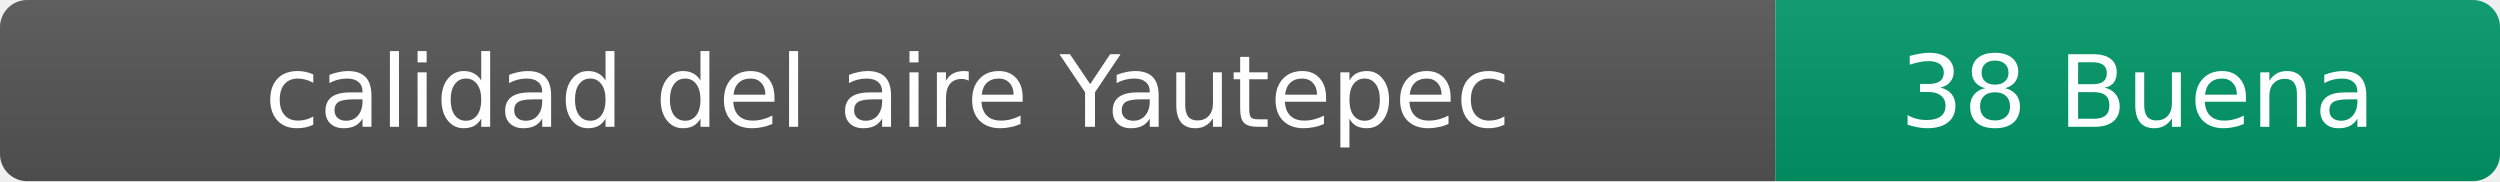
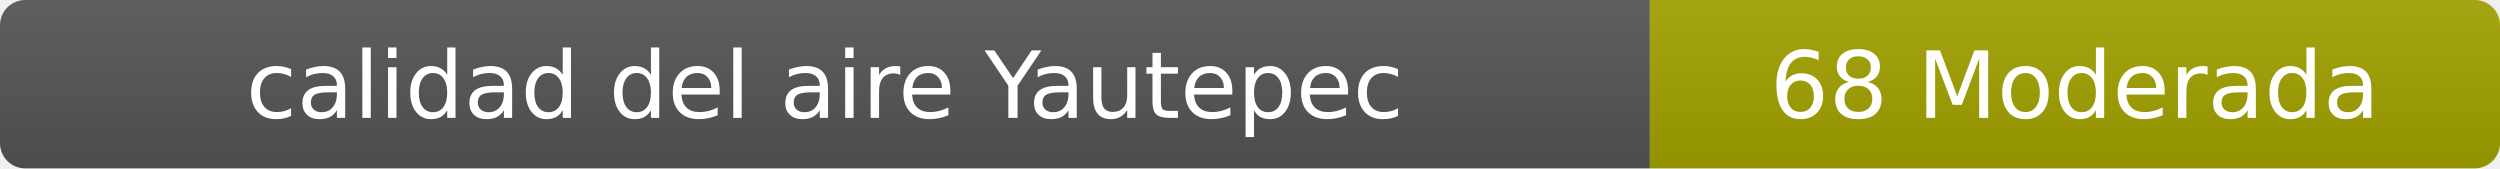
- <svg xmlns="http://www.w3.org/2000/svg" width="276" height="20" role="img" aria-label="calidad del aire: 38 Buena">
+ <svg xmlns="http://www.w3.org/2000/svg" width="297" height="20" role="img" aria-label="calidad del aire: 68 Moderada">
  <linearGradient id="s" x2="0" y2="100%">
    <stop offset="0" stop-color="#bbb" stop-opacity=".1" />
    <stop offset="1" stop-opacity=".1" />
  </linearGradient>
  <clipPath id="r">
-     <rect width="276" height="20" rx="3" fill="#fff" />
+     <rect width="297" height="20" rx="3" fill="#fff" />
  </clipPath>
  <g clip-path="url(#r)">
    <rect width="196" height="20" fill="#555" />
-     <rect x="196" width="80" height="20" fill="#009966" />
-     <rect width="276" height="20" fill="url(#s)" />
+     <rect x="196" width="101" height="20" fill="#a3a300" />
+     <rect width="297" height="20" fill="url(#s)" />
  </g>
  <g fill="#fff" text-anchor="middle" font-family="Verdana,Geneva,DejaVu Sans,sans-serif" font-size="11">
    <text x="98" y="14">calidad del aire Yautepec</text>
-     <text x="236" y="14">38 Buena</text>
+     <text x="246.5" y="14">68 Moderada</text>
  </g>
</svg>
